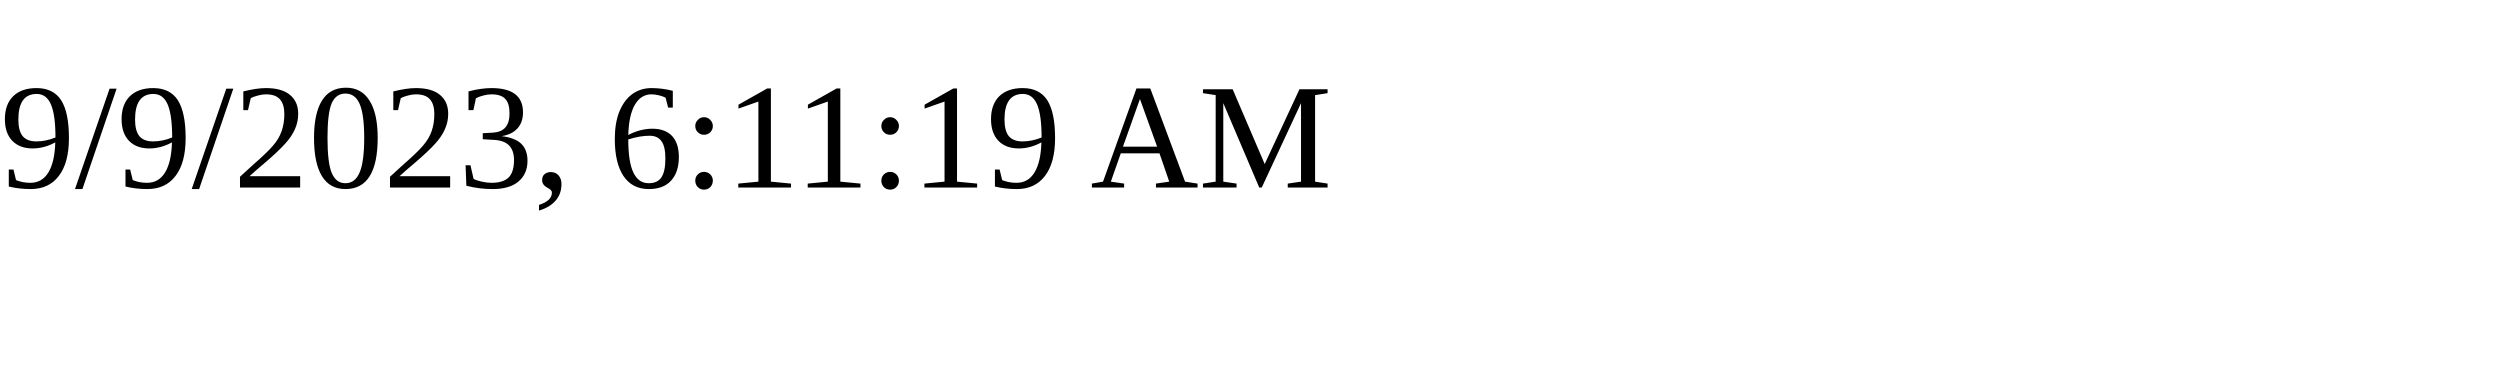
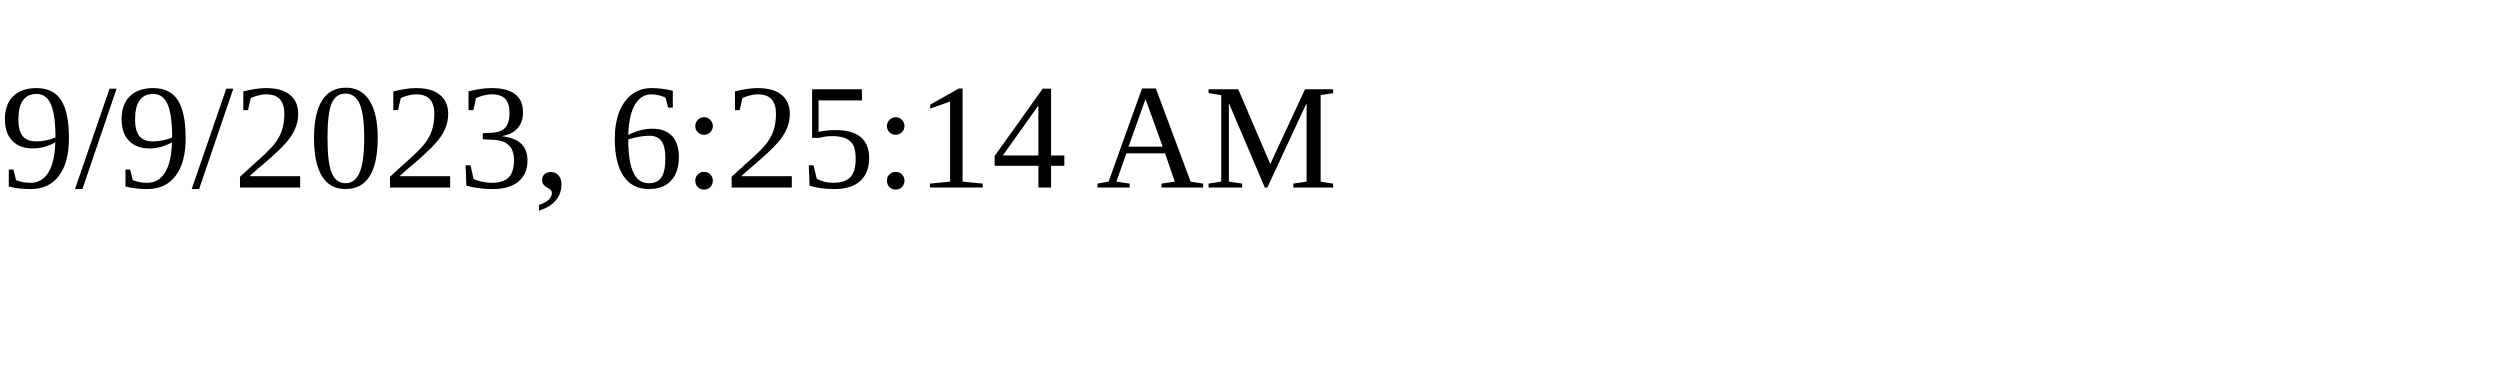
<svg xmlns="http://www.w3.org/2000/svg" height="30" width="200">
-   <text x="0" y="15">9/9/2023, 6:11:19 AM</text>
+   <text x="0" y="15">9/9/2023, 6:25:14 AM</text>
</svg>
